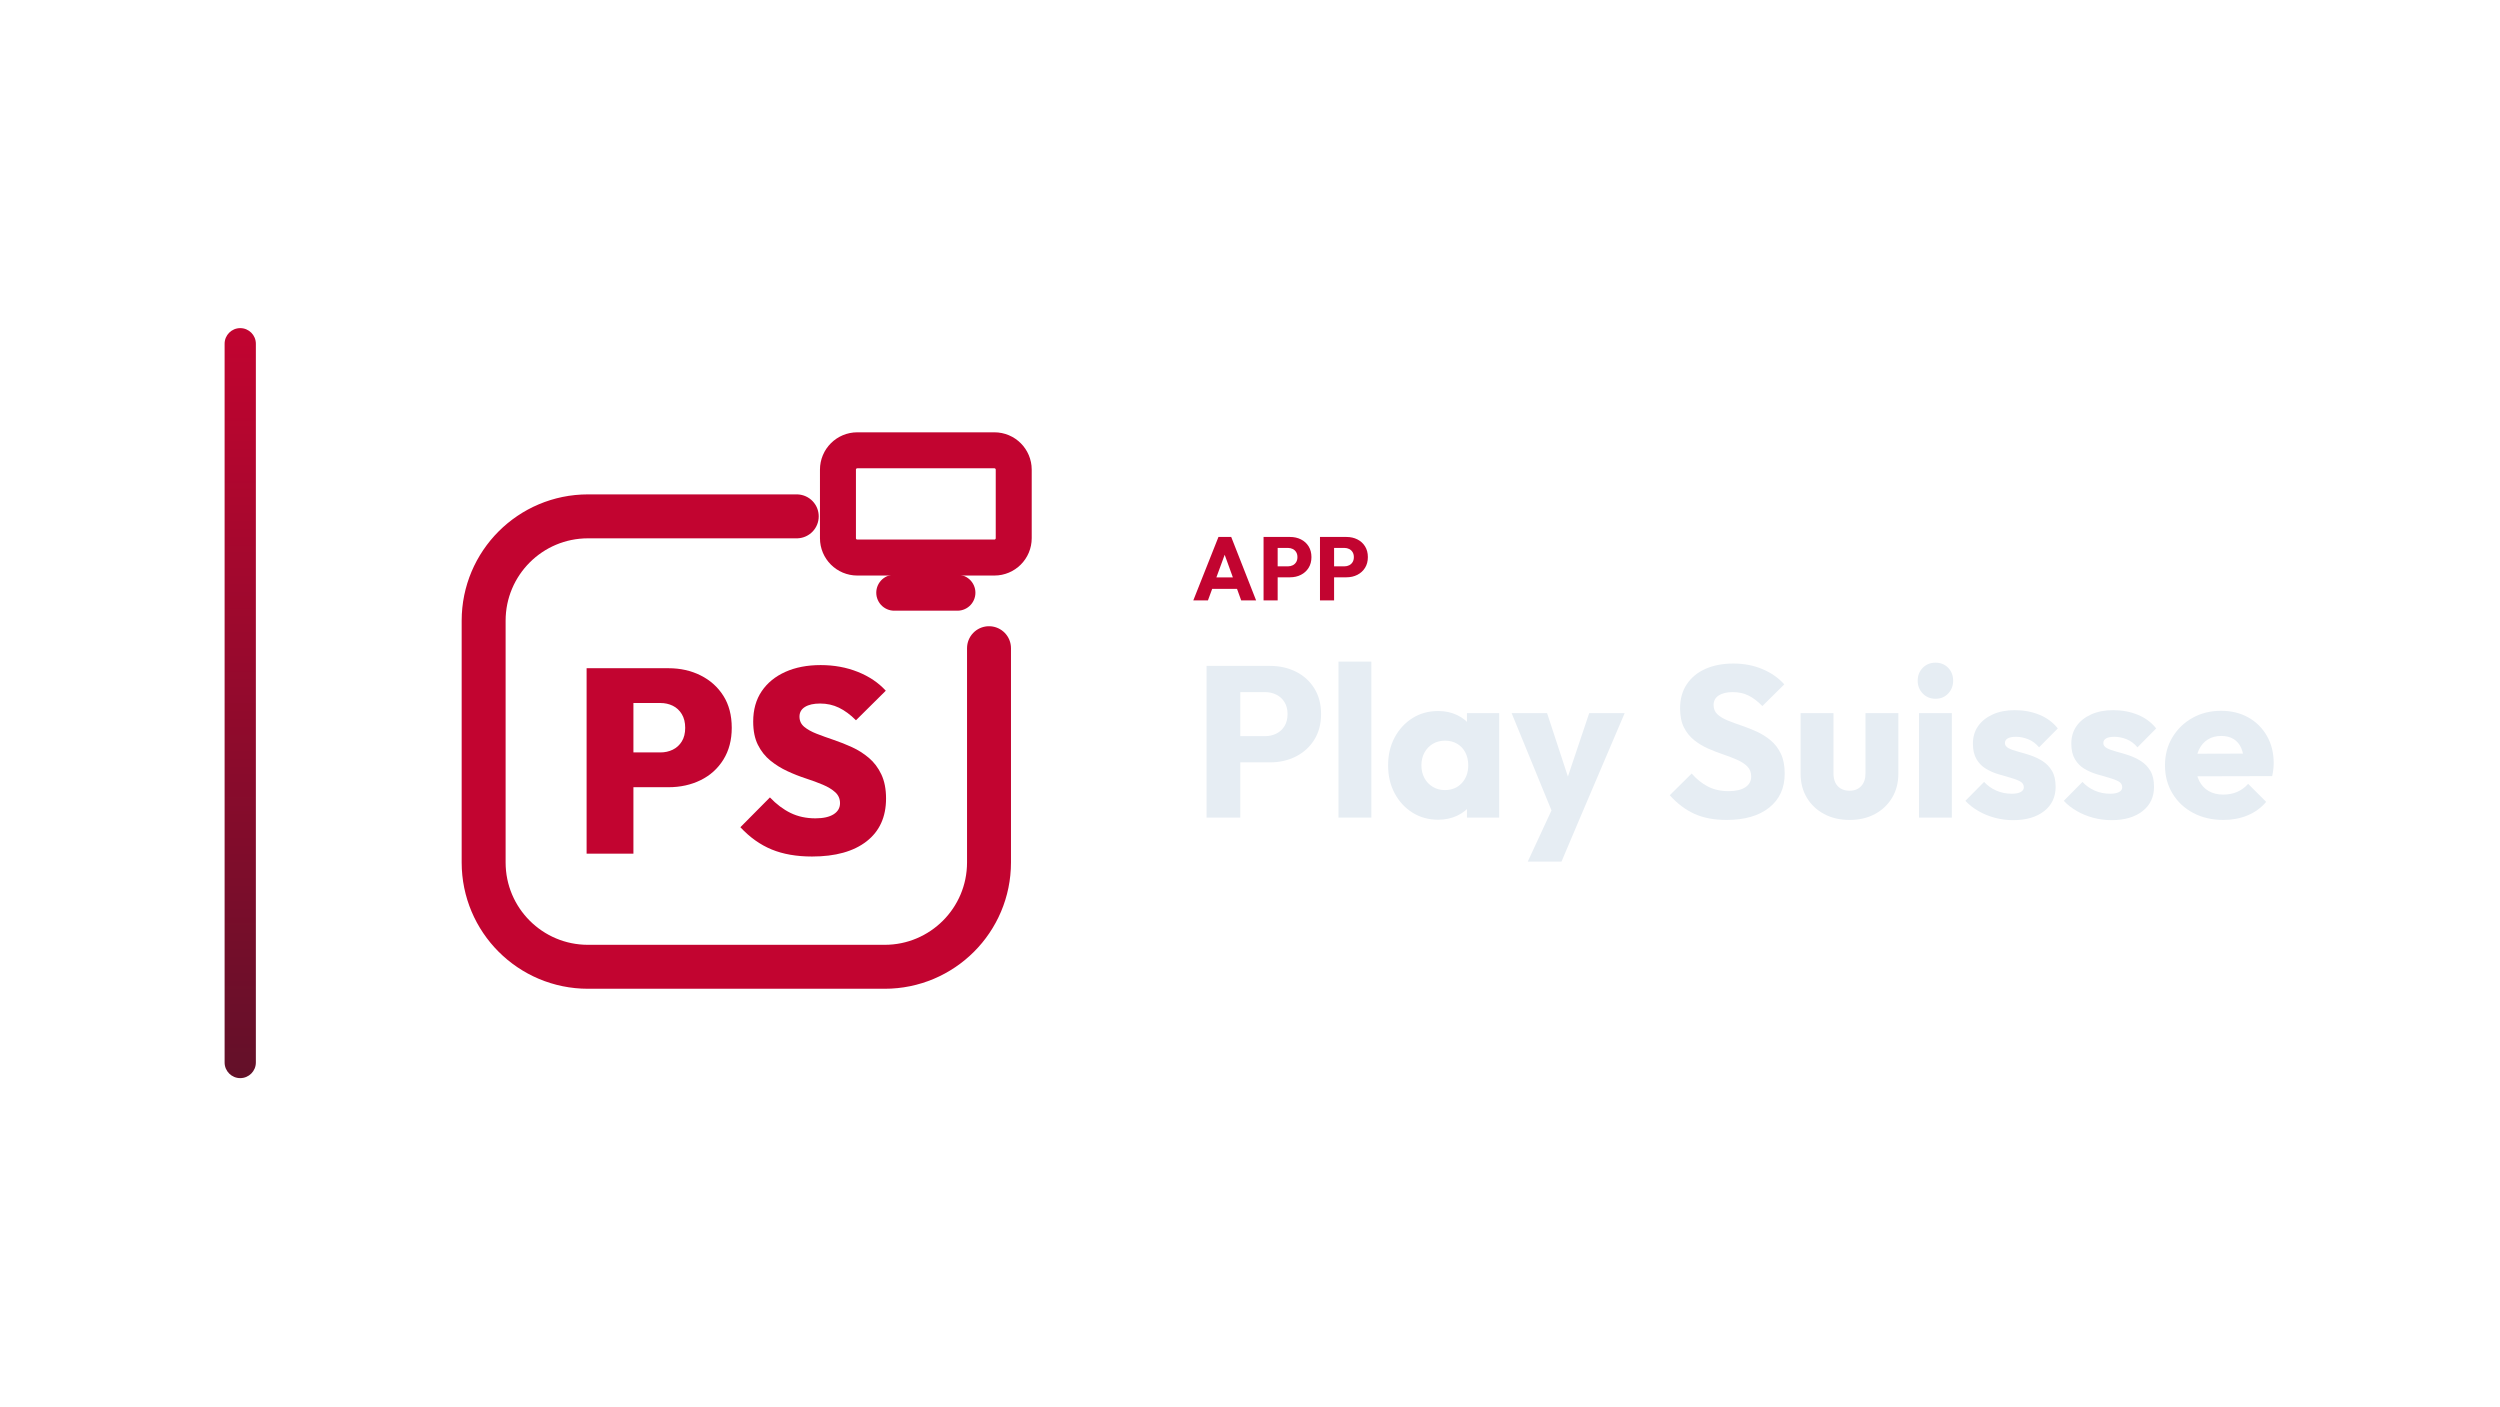
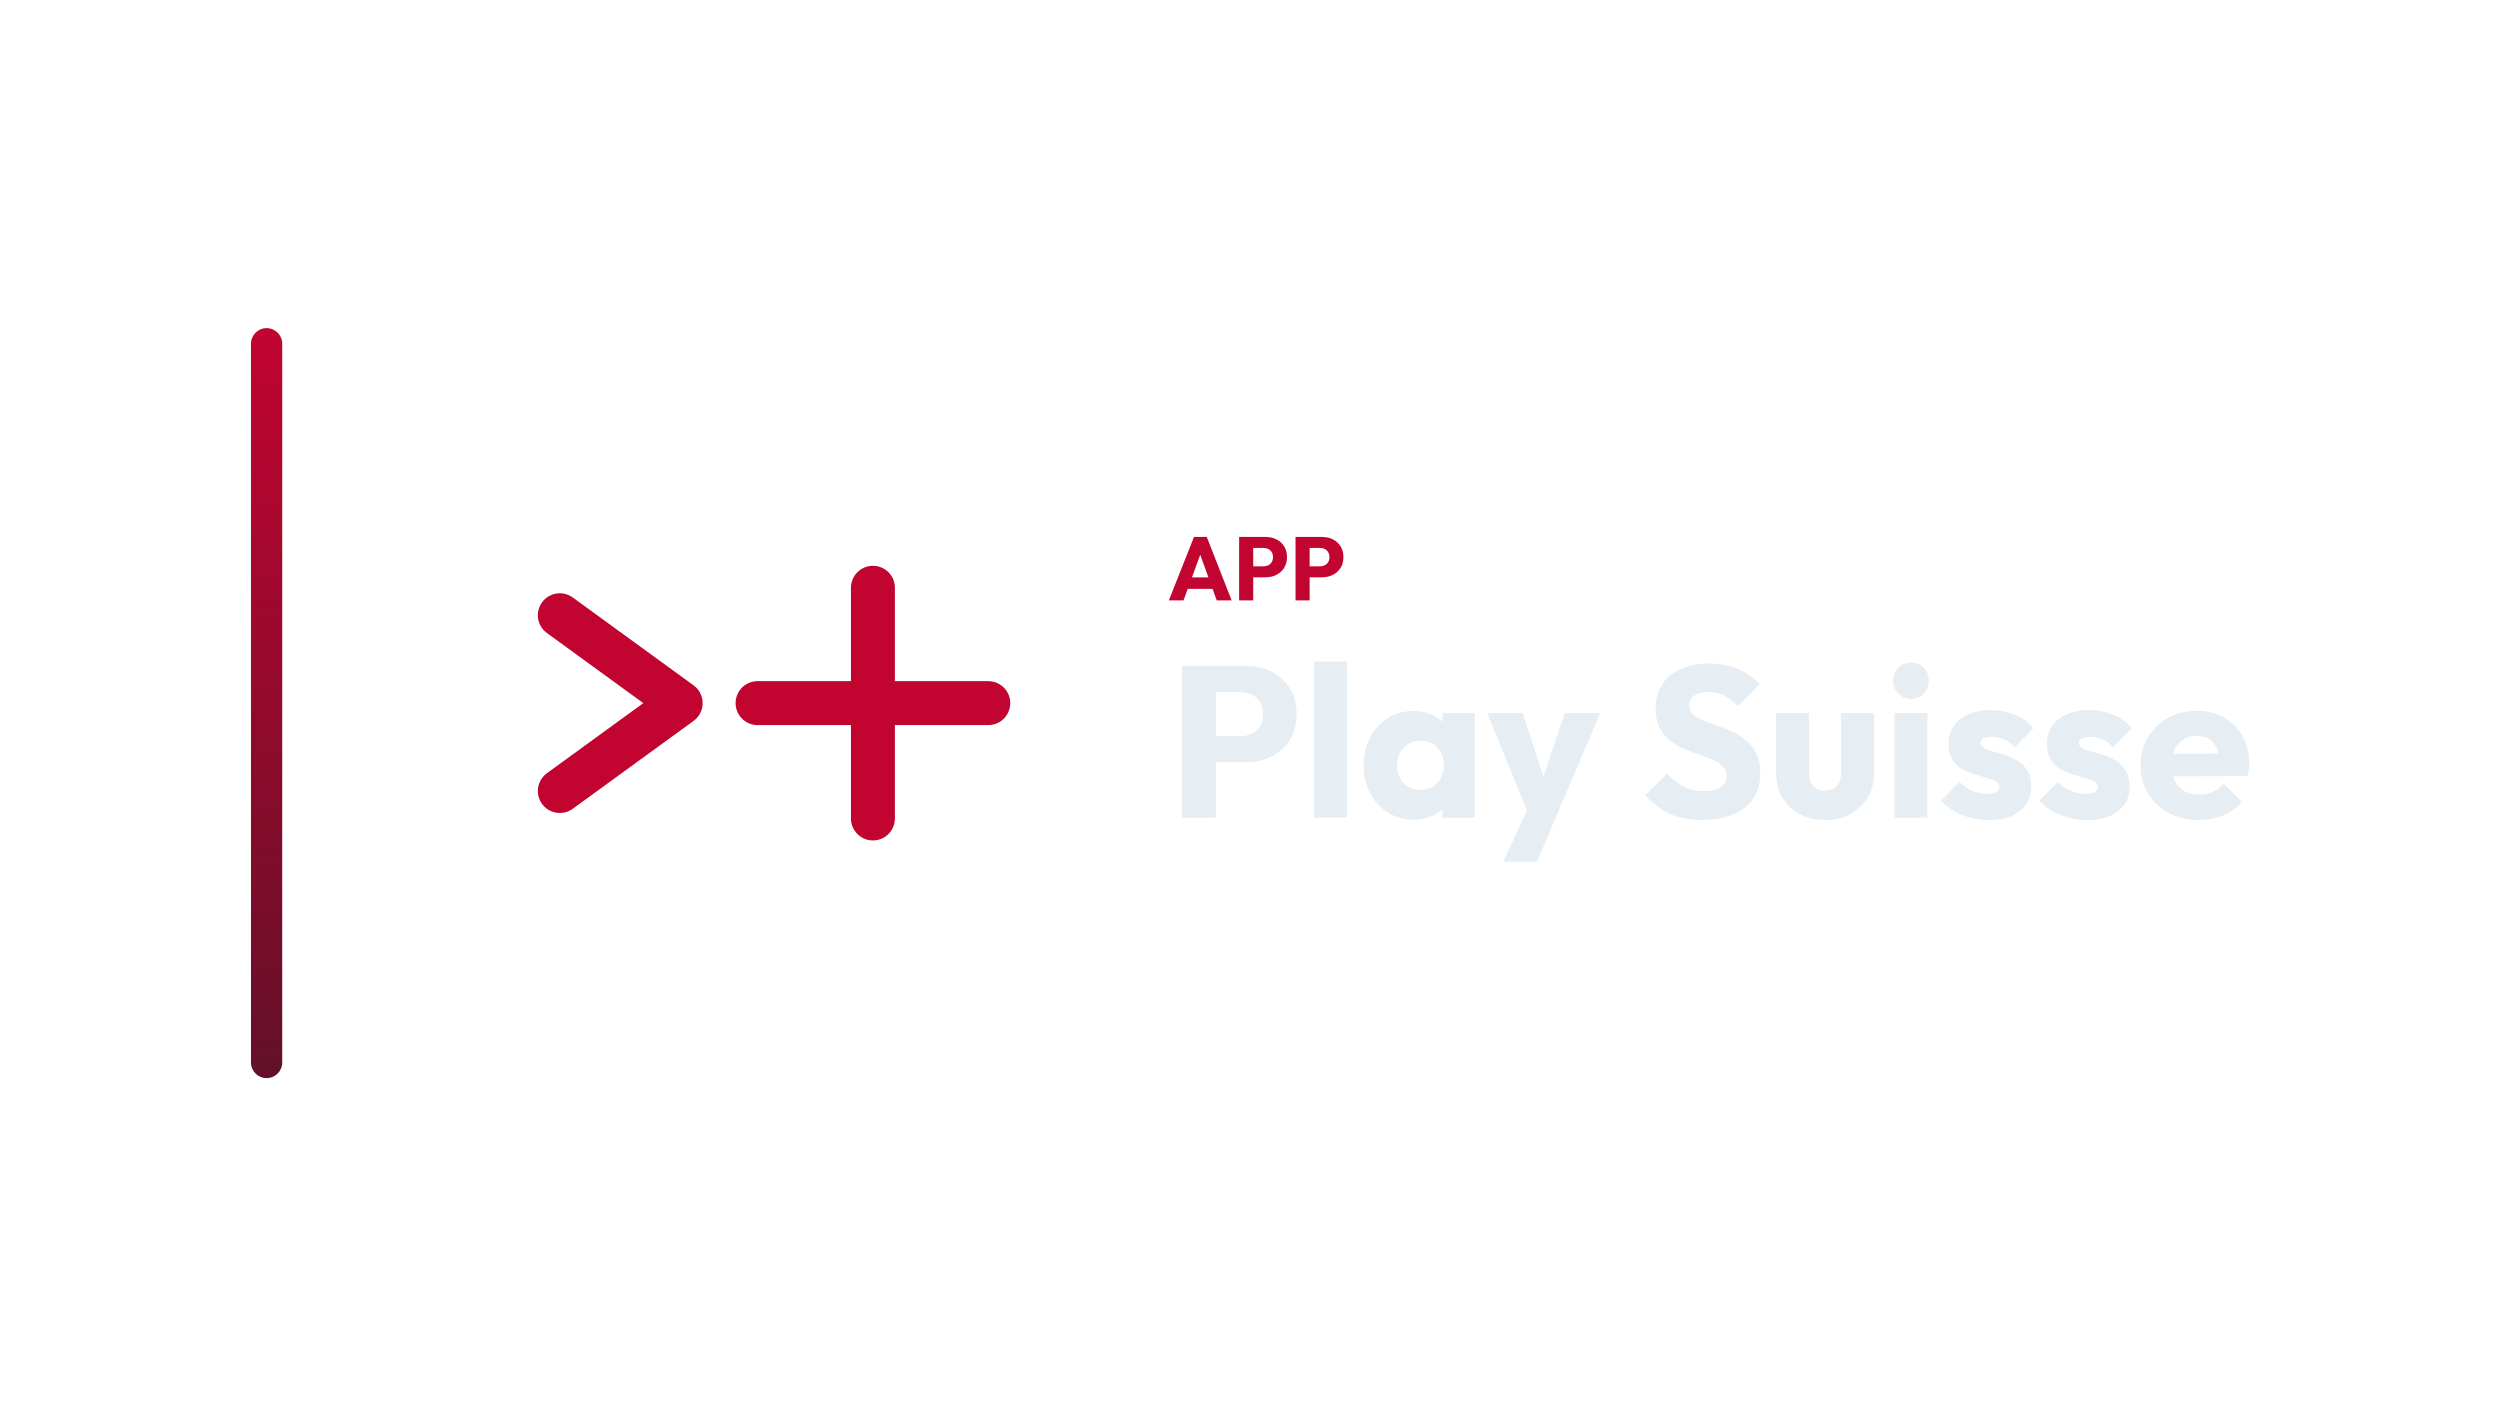
<svg xmlns="http://www.w3.org/2000/svg" width="1280" height="720" viewBox="0 0 1280 720">
-   <g transform="translate(45.0,0.0)">
+   <g transform="translate(58.5,0.0)">
    <defs>
      <linearGradient id="cbRail" x1="0" y1="0" x2="0" y2="1">
        <stop offset="0%" stop-color="#C20430" />
        <stop offset="100%" stop-color="#631029" />
      </linearGradient>
    </defs>
    <rect x="70" y="168" width="16" height="384" rx="8.0" fill="url(#cbRail)" />
-     <g transform="translate(152,180) scale(0.70312)">
-       <path d="M 300 120 L 148 120 C 106 120 72 154 72 196 L 72 372 C 72 414 106 448 148 448 L 364 448 C 406 448 440 414 440 372 L 440 216" fill="none" stroke="#C20430" stroke-width="32.0" stroke-linecap="round" stroke-linejoin="round" />
-       <rect x="330.0" y="71.9" width="128.0" height="78.1" rx="14.1" fill="none" stroke="#C20430" stroke-width="26.2" stroke-linecap="round" stroke-linejoin="round" />
-       <path d="M 371.0 175.6 L 417.0 175.6" fill="none" stroke="#C20430" stroke-width="26.2" stroke-linecap="round" stroke-linejoin="round" />
-       <path d="M174.017 317.234V291.906H200.678Q205.629 291.906 209.724 289.906Q213.818 287.907 216.294 283.908Q218.77 279.908 218.77 274.005Q218.77 268.101 216.294 264.007Q213.818 259.913 209.724 257.913Q205.629 255.913 200.678 255.913H174.017V230.585H206.582Q219.531 230.585 230.005 235.822Q240.479 241.059 246.573 250.676Q252.667 260.293 252.667 274.005Q252.667 287.336 246.573 297.143Q240.479 306.951 230.005 312.092Q219.531 317.234 206.582 317.234ZM146.975 365.605V230.585H181.063V365.605Z" fill="#C20430" stroke="none" />
-       <path d="M311.132 367.7Q294.183 367.7 281.709 362.558Q269.235 357.416 258.952 346.371L280.471 324.661Q287.517 332.088 295.516 335.992Q303.514 339.896 313.607 339.896Q322.177 339.896 326.843 336.944Q331.508 333.993 331.508 328.851Q331.508 324.09 328.08 320.948Q324.653 317.805 319.035 315.425Q313.417 313.045 306.656 310.855Q299.896 308.664 293.135 305.522Q286.375 302.38 280.757 297.81Q275.139 293.239 271.711 286.383Q268.283 279.528 268.283 269.434Q268.283 256.485 274.472 247.344Q280.662 238.203 291.707 233.251Q302.752 228.3 317.416 228.3Q332.08 228.3 344.458 233.251Q356.836 238.203 364.835 246.963L343.125 268.482Q337.031 262.388 330.747 259.341Q324.462 256.294 317.035 256.294Q309.989 256.294 305.99 258.77Q301.991 261.246 301.991 265.816Q301.991 270.387 305.418 273.243Q308.846 276.1 314.464 278.29Q320.082 280.48 326.843 282.765Q333.603 285.05 340.268 288.097Q346.934 291.144 352.552 295.905Q358.17 300.666 361.597 307.903Q365.025 315.139 365.025 325.423Q365.025 345.609 350.838 356.655Q336.65 367.7 311.132 367.7Z" fill="#C20430" stroke="none" />
+     <g transform="translate(155,180) scale(0.70312)">
+       <path d="M 104 192 L 192 256 L 104 320" fill="none" stroke="#C20430" stroke-width="32.0" stroke-linecap="round" stroke-linejoin="round" />
+       <path d="M 332 172 L 332 340 M 248 256 L 416 256" fill="none" stroke="#C20430" stroke-width="32.0" stroke-linecap="round" stroke-linejoin="round" />
    </g>
-     <path d="M565.97 307.4 578.85 274.924H585.382L598.124 307.4H590.488L580.736 280.444H583.358L573.468 307.4ZM573.284 301.512V295.624H590.994V301.512Z" fill="#C20430" stroke="none" />
-     <path d="M607.462 295.578V289.966H614.454Q615.788 289.966 616.892 289.414Q617.996 288.862 618.64 287.804Q619.284 286.746 619.284 285.228Q619.284 283.756 618.64 282.698Q617.996 281.64 616.892 281.088Q615.788 280.536 614.454 280.536H607.462V274.924H615.512Q618.594 274.924 621.078 276.166Q623.562 277.408 625.011 279.731Q626.46 282.054 626.46 285.228Q626.46 288.402 625.011 290.725Q623.562 293.048 621.078 294.313Q618.594 295.578 615.512 295.578ZM601.942 307.4V274.924H609.164V307.4Z" fill="#C20430" stroke="none" />
-     <path d="M636.35 295.578V289.966H643.342Q644.676 289.966 645.78 289.414Q646.884 288.862 647.528 287.804Q648.172 286.746 648.172 285.228Q648.172 283.756 647.528 282.698Q646.884 281.64 645.78 281.088Q644.676 280.536 643.342 280.536H636.35V274.924H644.4Q647.482 274.924 649.966 276.166Q652.45 277.408 653.899 279.731Q655.348 282.054 655.348 285.228Q655.348 288.402 653.899 290.725Q652.45 293.048 649.966 294.313Q647.482 295.578 644.4 295.578ZM630.83 307.4V274.924H638.052V307.4Z" fill="#C20430" stroke="none" />
-     <path d="M585.96 390.33V376.91H602.68Q605.87 376.91 608.51 375.59Q611.15 374.27 612.69 371.74Q614.23 369.21 614.23 365.58Q614.23 362.06 612.69 359.53Q611.15 357.0 608.51 355.68Q605.87 354.36 602.68 354.36H585.96V340.94H605.21Q612.58 340.94 618.52 343.91Q624.46 346.88 627.925 352.435Q631.39 357.99 631.39 365.58Q631.39 373.17 627.925 378.725Q624.46 384.28 618.52 387.305Q612.58 390.33 605.21 390.33ZM572.76 418.6V340.94H590.03V418.6Z" fill="#E6EDF3" stroke="none" />
-     <path d="M640.3 418.6V338.74H657.13V418.6Z" fill="#E6EDF3" stroke="none" />
-     <path d="M691.34 419.7Q683.97 419.7 678.195 416.07Q672.42 412.44 669.065 406.17Q665.71 399.9 665.71 391.87Q665.71 383.84 669.065 377.57Q672.42 371.3 678.195 367.67Q683.97 364.04 691.34 364.04Q696.73 364.04 701.075 366.13Q705.42 368.22 708.17 371.905Q710.92 375.59 711.25 380.32V403.42Q710.92 408.15 708.225 411.835Q705.53 415.52 701.13 417.61Q696.73 419.7 691.34 419.7ZM694.75 404.52Q700.14 404.52 703.44 400.945Q706.74 397.37 706.74 391.87Q706.74 388.13 705.255 385.27Q703.77 382.41 701.075 380.815Q698.38 379.22 694.86 379.22Q691.34 379.22 688.645 380.815Q685.95 382.41 684.355 385.27Q682.76 388.13 682.76 391.87Q682.76 395.5 684.3 398.36Q685.84 401.22 688.59 402.87Q691.34 404.52 694.75 404.52ZM706.08 418.6V404.19L708.61 391.21L706.08 378.23V365.14H722.58V418.6Z" fill="#E6EDF3" stroke="none" />
-     <path d="M750.96 418.82 728.96 365.14H747.11L761.08 407.71H754.37L768.67 365.14H786.82L763.94 418.82ZM737.21 441.15 753.27 406.5 763.94 418.82 754.48 441.15Z" fill="#E6EDF3" stroke="none" />
-     <path d="M838.96 419.81Q829.39 419.81 822.515 416.675Q815.64 413.54 809.92 407.16L821.14 396.05Q824.88 400.34 829.445 402.705Q834.01 405.07 840.06 405.07Q845.56 405.07 848.585 403.09Q851.61 401.11 851.61 397.59Q851.61 394.4 849.63 392.42Q847.65 390.44 844.405 389.01Q841.16 387.58 837.255 386.26Q833.35 384.94 829.5 383.235Q825.65 381.53 822.405 378.945Q819.16 376.36 817.18 372.455Q815.2 368.55 815.2 362.61Q815.2 355.46 818.665 350.29Q822.13 345.12 828.29 342.425Q834.45 339.73 842.48 339.73Q850.62 339.73 857.385 342.59Q864.15 345.45 868.55 350.4L857.33 361.51Q853.81 357.88 850.235 356.12Q846.66 354.36 842.15 354.36Q837.64 354.36 835 356.065Q832.36 357.77 832.36 360.96Q832.36 363.93 834.34 365.745Q836.32 367.56 839.565 368.88Q842.81 370.2 846.715 371.52Q850.62 372.84 854.47 374.6Q858.32 376.36 861.565 379.055Q864.81 381.75 866.79 385.875Q868.77 390.0 868.77 396.05Q868.77 407.16 860.85 413.485Q852.93 419.81 838.96 419.81Z" fill="#E6EDF3" stroke="none" />
-     <path d="M901.99 419.81Q894.62 419.81 888.955 416.785Q883.29 413.76 880.1 408.425Q876.91 403.09 876.91 396.16V365.14H893.74V395.94Q893.74 398.69 894.675 400.67Q895.61 402.65 897.48 403.75Q899.35 404.85 901.99 404.85Q905.73 404.85 907.93 402.485Q910.13 400.12 910.13 395.94V365.14H926.96V396.05Q926.96 403.09 923.77 408.425Q920.58 413.76 914.97 416.785Q909.36 419.81 901.99 419.81Z" fill="#E6EDF3" stroke="none" />
-     <path d="M937.52 418.6V365.14H954.35V418.6ZM945.99 357.77Q942.03 357.77 939.445 355.075Q936.86 352.38 936.86 348.53Q936.86 344.57 939.445 341.93Q942.03 339.29 945.99 339.29Q949.95 339.29 952.48 341.93Q955.01 344.57 955.01 348.53Q955.01 352.38 952.48 355.075Q949.95 357.77 945.99 357.77Z" fill="#E6EDF3" stroke="none" />
-     <path d="M985.7 419.92Q980.97 419.92 976.405 418.71Q971.84 417.5 967.935 415.245Q964.03 412.99 961.28 410.02L970.85 400.34Q973.49 403.2 977.12 404.795Q980.75 406.39 985.04 406.39Q988.01 406.39 989.605 405.51Q991.2 404.63 991.2 403.09Q991.2 401.11 989.275 400.065Q987.35 399.02 984.38 398.195Q981.41 397.37 978.11 396.38Q974.81 395.39 971.84 393.63Q968.87 391.87 967 388.735Q965.13 385.6 965.13 380.76Q965.13 375.59 967.77 371.795Q970.41 368.0 975.25 365.8Q980.09 363.6 986.58 363.6Q993.4 363.6 999.175 365.965Q1004.95 368.33 1008.58 372.95L999.01 382.63Q996.48 379.66 993.345 378.45Q990.21 377.24 987.24 377.24Q984.38 377.24 982.95 378.065Q981.52 378.89 981.52 380.43Q981.52 382.08 983.39 383.07Q985.26 384.06 988.23 384.83Q991.2 385.6 994.5 386.7Q997.8 387.8 1000.77 389.67Q1003.74 391.54 1005.61 394.675Q1007.48 397.81 1007.48 402.87Q1007.48 410.68 1001.595 415.3Q995.71 419.92 985.7 419.92Z" fill="#E6EDF3" stroke="none" />
-     <path d="M1036.08 419.92Q1031.35 419.92 1026.785 418.71Q1022.22 417.5 1018.315 415.245Q1014.41 412.99 1011.66 410.02L1021.23 400.34Q1023.87 403.2 1027.5 404.795Q1031.13 406.39 1035.42 406.39Q1038.39 406.39 1039.985 405.51Q1041.58 404.63 1041.58 403.09Q1041.58 401.11 1039.655 400.065Q1037.73 399.02 1034.76 398.195Q1031.79 397.37 1028.49 396.38Q1025.19 395.39 1022.22 393.63Q1019.25 391.87 1017.38 388.735Q1015.51 385.6 1015.51 380.76Q1015.51 375.59 1018.15 371.795Q1020.79 368.0 1025.63 365.8Q1030.47 363.6 1036.96 363.6Q1043.78 363.6 1049.555 365.965Q1055.33 368.33 1058.96 372.95L1049.39 382.63Q1046.86 379.66 1043.725 378.45Q1040.59 377.24 1037.62 377.24Q1034.76 377.24 1033.33 378.065Q1031.9 378.89 1031.9 380.43Q1031.9 382.08 1033.77 383.07Q1035.64 384.06 1038.61 384.83Q1041.58 385.6 1044.88 386.7Q1048.18 387.8 1051.15 389.67Q1054.12 391.54 1055.99 394.675Q1057.86 397.81 1057.86 402.87Q1057.86 410.68 1051.975 415.3Q1046.09 419.92 1036.08 419.92Z" fill="#E6EDF3" stroke="none" />
-     <path d="M1093.39 419.81Q1084.7 419.81 1077.935 416.235Q1071.17 412.66 1067.32 406.28Q1063.47 399.9 1063.47 391.87Q1063.47 383.84 1067.265 377.515Q1071.06 371.19 1077.55 367.56Q1084.04 363.93 1092.18 363.93Q1100.1 363.93 1106.15 367.34Q1112.2 370.75 1115.665 376.8Q1119.13 382.85 1119.13 390.66Q1119.13 392.09 1118.965 393.685Q1118.8 395.28 1118.36 397.37L1072.27 397.48V385.93L1111.21 385.82L1103.95 390.66Q1103.84 386.04 1102.52 383.015Q1101.2 379.99 1098.615 378.395Q1096.03 376.8 1092.29 376.8Q1088.33 376.8 1085.415 378.615Q1082.5 380.43 1080.905 383.73Q1079.31 387.03 1079.31 391.76Q1079.31 396.49 1081.015 399.845Q1082.72 403.2 1085.855 405.015Q1088.99 406.83 1093.28 406.83Q1097.24 406.83 1100.43 405.455Q1103.62 404.08 1106.04 401.33L1115.28 410.57Q1111.32 415.19 1105.71 417.5Q1100.1 419.81 1093.39 419.81Z" fill="#E6EDF3" stroke="none" />
+     <path d="M539.954 307.4 552.834 274.924H559.366L572.108 307.4H564.472L554.72 280.444H557.342L547.452 307.4ZM547.268 301.512V295.624H564.978V301.512Z" fill="#C20430" stroke="none" />
+     <path d="M581.446 295.578V289.966H588.438Q589.772 289.966 590.876 289.414Q591.98 288.862 592.624 287.804Q593.268 286.746 593.268 285.228Q593.268 283.756 592.624 282.698Q591.98 281.64 590.876 281.088Q589.772 280.536 588.438 280.536H581.446V274.924H589.496Q592.578 274.924 595.062 276.166Q597.546 277.408 598.995 279.731Q600.444 282.054 600.444 285.228Q600.444 288.402 598.995 290.725Q597.546 293.048 595.062 294.313Q592.578 295.578 589.496 295.578ZM575.926 307.4V274.924H583.148V307.4Z" fill="#C20430" stroke="none" />
+     <path d="M610.334 295.578V289.966H617.326Q618.66 289.966 619.764 289.414Q620.868 288.862 621.512 287.804Q622.156 286.746 622.156 285.228Q622.156 283.756 621.512 282.698Q620.868 281.64 619.764 281.088Q618.66 280.536 617.326 280.536H610.334V274.924H618.384Q621.466 274.924 623.95 276.166Q626.434 277.408 627.883 279.731Q629.332 282.054 629.332 285.228Q629.332 288.402 627.883 290.725Q626.434 293.048 623.95 294.313Q621.466 295.578 618.384 295.578ZM604.814 307.4V274.924H612.036V307.4Z" fill="#C20430" stroke="none" />
+     <path d="M559.944 390.33V376.91H576.664Q579.854 376.91 582.494 375.59Q585.134 374.27 586.674 371.74Q588.214 369.21 588.214 365.58Q588.214 362.06 586.674 359.53Q585.134 357.0 582.494 355.68Q579.854 354.36 576.664 354.36H559.944V340.94H579.194Q586.564 340.94 592.504 343.91Q598.444 346.88 601.909 352.435Q605.374 357.99 605.374 365.58Q605.374 373.17 601.909 378.725Q598.444 384.28 592.504 387.305Q586.564 390.33 579.194 390.33ZM546.744 418.6V340.94H564.014V418.6Z" fill="#E6EDF3" stroke="none" />
+     <path d="M614.284 418.6V338.74H631.114V418.6Z" fill="#E6EDF3" stroke="none" />
+     <path d="M665.324 419.7Q657.954 419.7 652.179 416.07Q646.404 412.44 643.049 406.17Q639.694 399.9 639.694 391.87Q639.694 383.84 643.049 377.57Q646.404 371.3 652.179 367.67Q657.954 364.04 665.324 364.04Q670.714 364.04 675.059 366.13Q679.404 368.22 682.154 371.905Q684.904 375.59 685.234 380.32V403.42Q684.904 408.15 682.209 411.835Q679.514 415.52 675.114 417.61Q670.714 419.7 665.324 419.7ZM668.734 404.52Q674.124 404.52 677.424 400.945Q680.724 397.37 680.724 391.87Q680.724 388.13 679.239 385.27Q677.754 382.41 675.059 380.815Q672.364 379.22 668.844 379.22Q665.324 379.22 662.629 380.815Q659.934 382.41 658.339 385.27Q656.744 388.13 656.744 391.87Q656.744 395.5 658.284 398.36Q659.824 401.22 662.574 402.87Q665.324 404.52 668.734 404.52ZM680.064 418.6V404.19L682.594 391.21L680.064 378.23V365.14H696.564V418.6Z" fill="#E6EDF3" stroke="none" />
+     <path d="M724.944 418.82 702.944 365.14H721.094L735.064 407.71H728.354L742.654 365.14H760.804L737.924 418.82ZM711.194 441.15 727.254 406.5 737.924 418.82 728.464 441.15Z" fill="#E6EDF3" stroke="none" />
+     <path d="M812.944 419.81Q803.374 419.81 796.499 416.675Q789.624 413.54 783.904 407.16L795.124 396.05Q798.864 400.34 803.429 402.705Q807.994 405.07 814.044 405.07Q819.544 405.07 822.569 403.09Q825.594 401.11 825.594 397.59Q825.594 394.4 823.614 392.42Q821.634 390.44 818.389 389.01Q815.144 387.58 811.239 386.26Q807.334 384.94 803.484 383.235Q799.634 381.53 796.389 378.945Q793.144 376.36 791.164 372.455Q789.184 368.55 789.184 362.61Q789.184 355.46 792.649 350.29Q796.114 345.12 802.274 342.425Q808.434 339.73 816.464 339.73Q824.604 339.73 831.369 342.59Q838.134 345.45 842.534 350.4L831.314 361.51Q827.794 357.88 824.219 356.12Q820.644 354.36 816.134 354.36Q811.624 354.36 808.984 356.065Q806.344 357.77 806.344 360.96Q806.344 363.93 808.324 365.745Q810.304 367.56 813.549 368.88Q816.794 370.2 820.699 371.52Q824.604 372.84 828.454 374.6Q832.304 376.36 835.549 379.055Q838.794 381.75 840.774 385.875Q842.754 390.0 842.754 396.05Q842.754 407.16 834.834 413.485Q826.914 419.81 812.944 419.81Z" fill="#E6EDF3" stroke="none" />
+     <path d="M875.974 419.81Q868.604 419.81 862.939 416.785Q857.274 413.76 854.084 408.425Q850.894 403.09 850.894 396.16V365.14H867.724V395.94Q867.724 398.69 868.659 400.67Q869.594 402.65 871.464 403.75Q873.334 404.85 875.974 404.85Q879.714 404.85 881.914 402.485Q884.114 400.12 884.114 395.94V365.14H900.944V396.05Q900.944 403.09 897.754 408.425Q894.564 413.76 888.954 416.785Q883.344 419.81 875.974 419.81Z" fill="#E6EDF3" stroke="none" />
+     <path d="M911.504 418.6V365.14H928.334V418.6ZM919.974 357.77Q916.014 357.77 913.429 355.075Q910.844 352.38 910.844 348.53Q910.844 344.57 913.429 341.93Q916.014 339.29 919.974 339.29Q923.934 339.29 926.464 341.93Q928.994 344.57 928.994 348.53Q928.994 352.38 926.464 355.075Q923.934 357.77 919.974 357.77Z" fill="#E6EDF3" stroke="none" />
+     <path d="M959.684 419.92Q954.954 419.92 950.389 418.71Q945.824 417.5 941.919 415.245Q938.014 412.99 935.264 410.02L944.834 400.34Q947.474 403.2 951.104 404.795Q954.734 406.39 959.024 406.39Q961.994 406.39 963.589 405.51Q965.184 404.63 965.184 403.09Q965.184 401.11 963.259 400.065Q961.334 399.02 958.364 398.195Q955.394 397.37 952.094 396.38Q948.794 395.39 945.824 393.63Q942.854 391.87 940.984 388.735Q939.114 385.6 939.114 380.76Q939.114 375.59 941.754 371.795Q944.394 368.0 949.234 365.8Q954.074 363.6 960.564 363.6Q967.384 363.6 973.159 365.965Q978.934 368.33 982.564 372.95L972.994 382.63Q970.464 379.66 967.329 378.45Q964.194 377.24 961.224 377.24Q958.364 377.24 956.934 378.065Q955.504 378.89 955.504 380.43Q955.504 382.08 957.374 383.07Q959.244 384.06 962.214 384.83Q965.184 385.6 968.484 386.7Q971.784 387.8 974.754 389.67Q977.724 391.54 979.594 394.675Q981.464 397.81 981.464 402.87Q981.464 410.68 975.579 415.3Q969.694 419.92 959.684 419.92Z" fill="#E6EDF3" stroke="none" />
+     <path d="M1010.064 419.92Q1005.334 419.92 1000.769 418.71Q996.204 417.5 992.299 415.245Q988.394 412.99 985.644 410.02L995.214 400.34Q997.854 403.2 1001.484 404.795Q1005.114 406.39 1009.404 406.39Q1012.374 406.39 1013.969 405.51Q1015.564 404.63 1015.564 403.09Q1015.564 401.11 1013.639 400.065Q1011.714 399.02 1008.744 398.195Q1005.774 397.37 1002.474 396.38Q999.174 395.39 996.204 393.63Q993.234 391.87 991.364 388.735Q989.494 385.6 989.494 380.76Q989.494 375.59 992.134 371.795Q994.774 368.0 999.614 365.8Q1004.454 363.6 1010.944 363.6Q1017.764 363.6 1023.539 365.965Q1029.314 368.33 1032.944 372.95L1023.374 382.63Q1020.844 379.66 1017.709 378.45Q1014.574 377.24 1011.604 377.24Q1008.744 377.24 1007.314 378.065Q1005.884 378.89 1005.884 380.43Q1005.884 382.08 1007.754 383.07Q1009.624 384.06 1012.594 384.83Q1015.564 385.6 1018.864 386.7Q1022.164 387.8 1025.134 389.67Q1028.104 391.54 1029.974 394.675Q1031.844 397.81 1031.844 402.87Q1031.844 410.68 1025.959 415.3Q1020.074 419.92 1010.064 419.92Z" fill="#E6EDF3" stroke="none" />
+     <path d="M1067.374 419.81Q1058.684 419.81 1051.919 416.235Q1045.154 412.66 1041.304 406.28Q1037.454 399.9 1037.454 391.87Q1037.454 383.84 1041.249 377.515Q1045.044 371.19 1051.534 367.56Q1058.024 363.93 1066.164 363.93Q1074.084 363.93 1080.134 367.34Q1086.184 370.75 1089.649 376.8Q1093.114 382.85 1093.114 390.66Q1093.114 392.09 1092.949 393.685Q1092.784 395.28 1092.344 397.37L1046.254 397.48V385.93L1085.194 385.82L1077.934 390.66Q1077.824 386.04 1076.504 383.015Q1075.184 379.99 1072.599 378.395Q1070.014 376.8 1066.274 376.8Q1062.314 376.8 1059.399 378.615Q1056.484 380.43 1054.889 383.73Q1053.294 387.03 1053.294 391.76Q1053.294 396.49 1054.999 399.845Q1056.704 403.2 1059.839 405.015Q1062.974 406.83 1067.264 406.83Q1071.224 406.83 1074.414 405.455Q1077.604 404.08 1080.024 401.33L1089.264 410.57Q1085.304 415.19 1079.694 417.5Q1074.084 419.81 1067.374 419.81Z" fill="#E6EDF3" stroke="none" />
  </g>
</svg>
